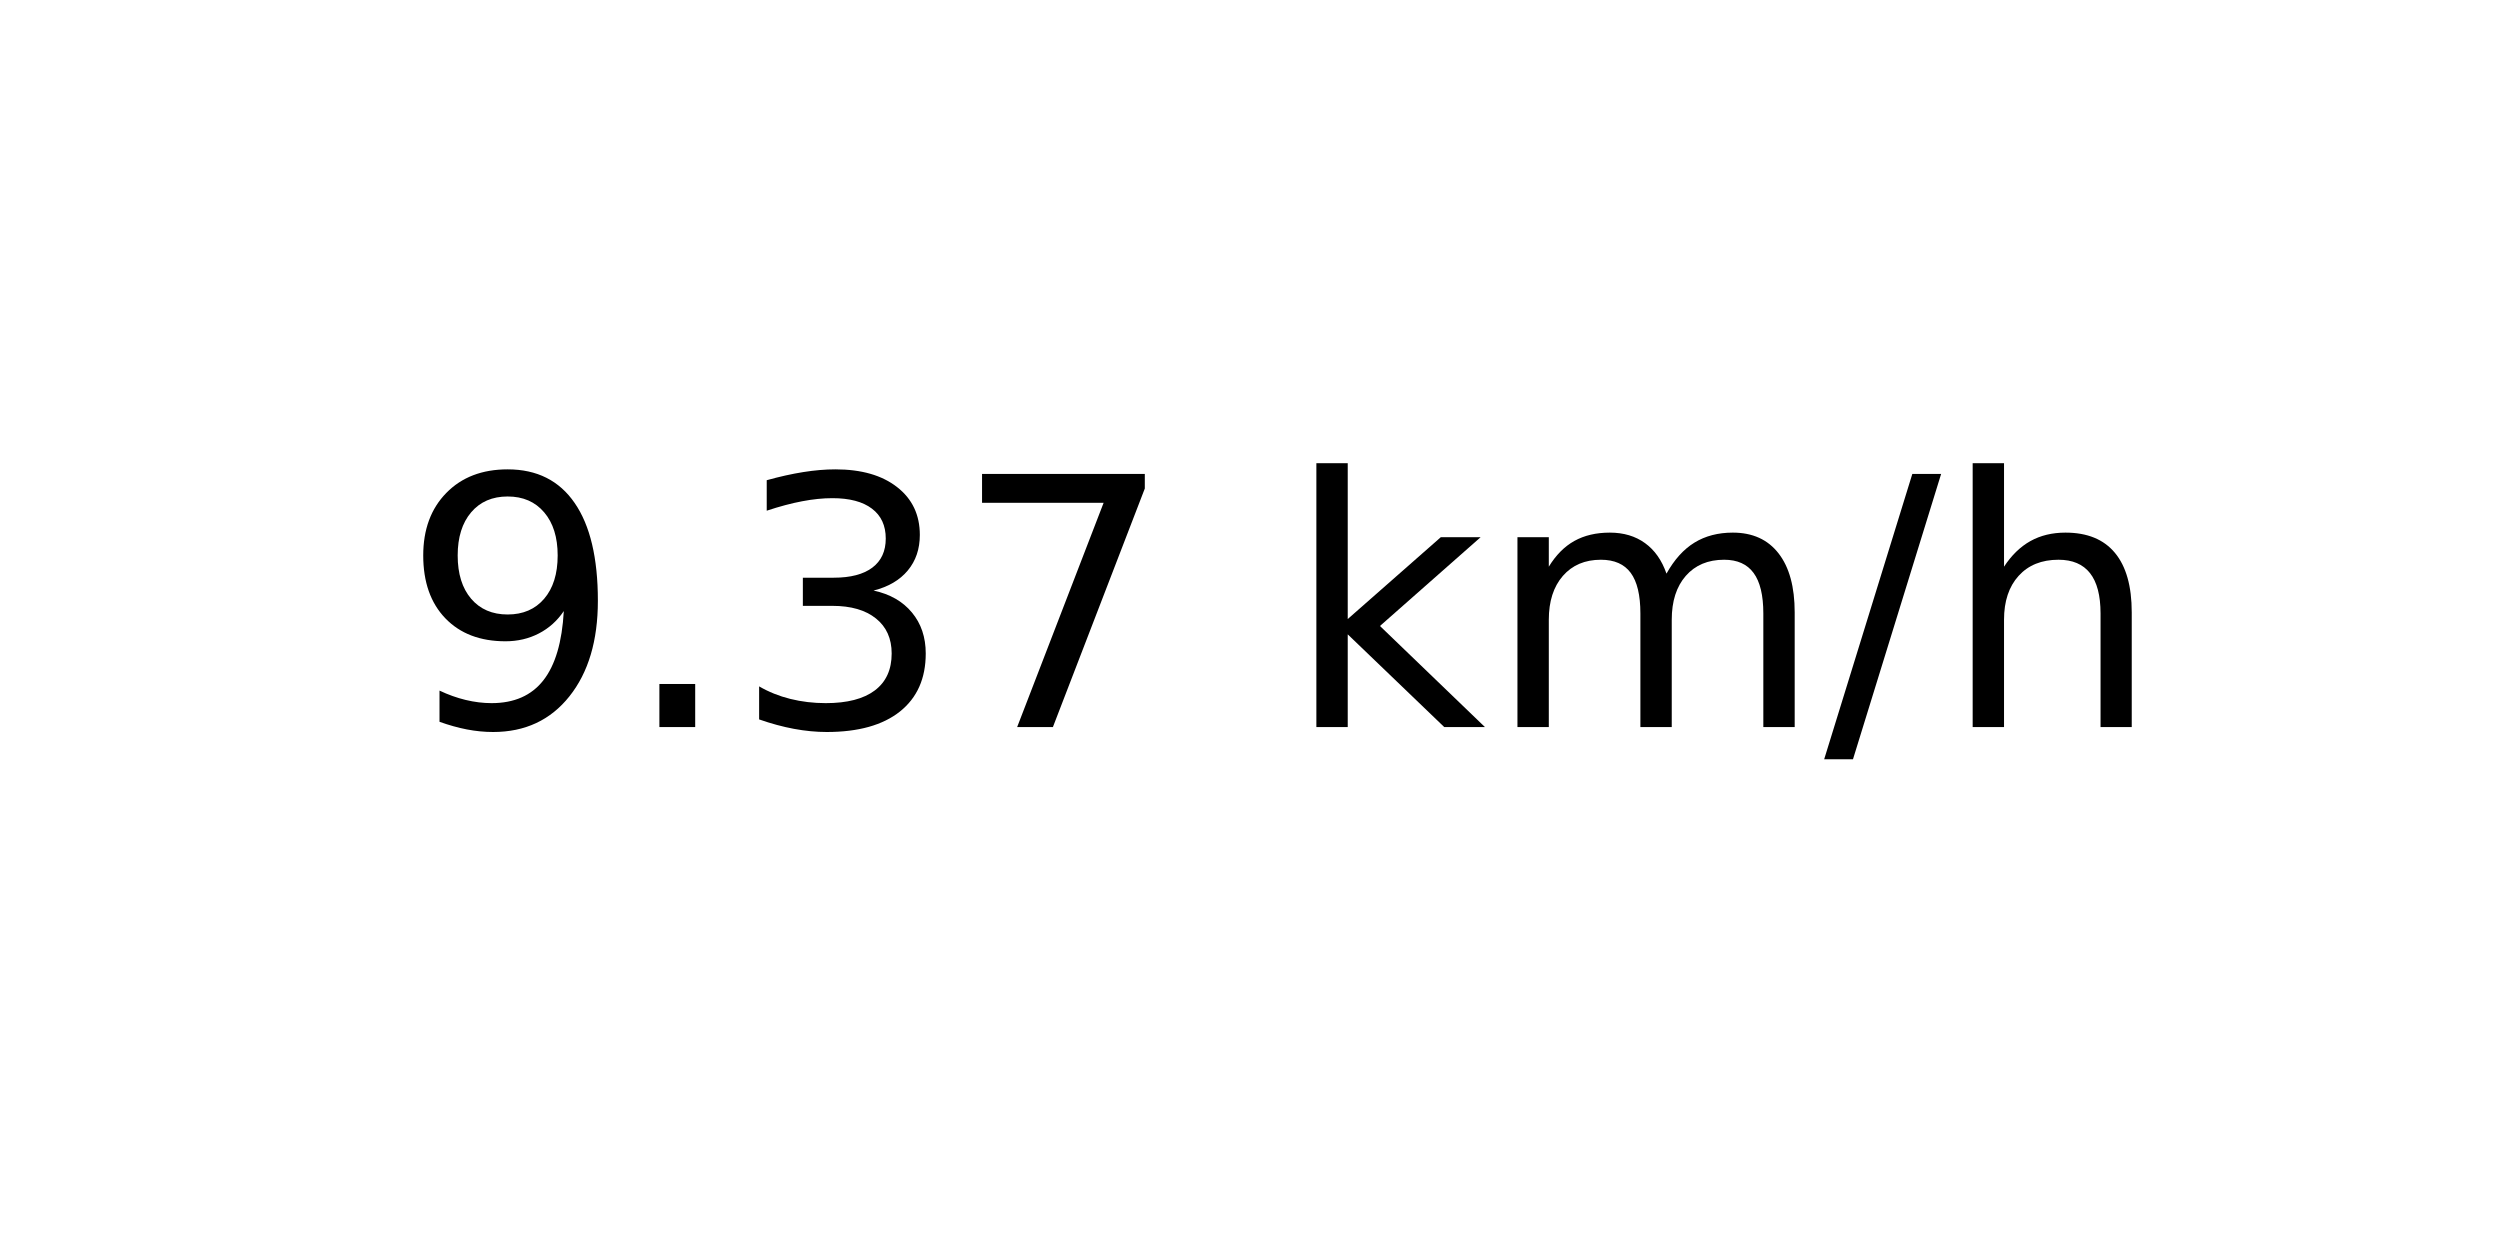
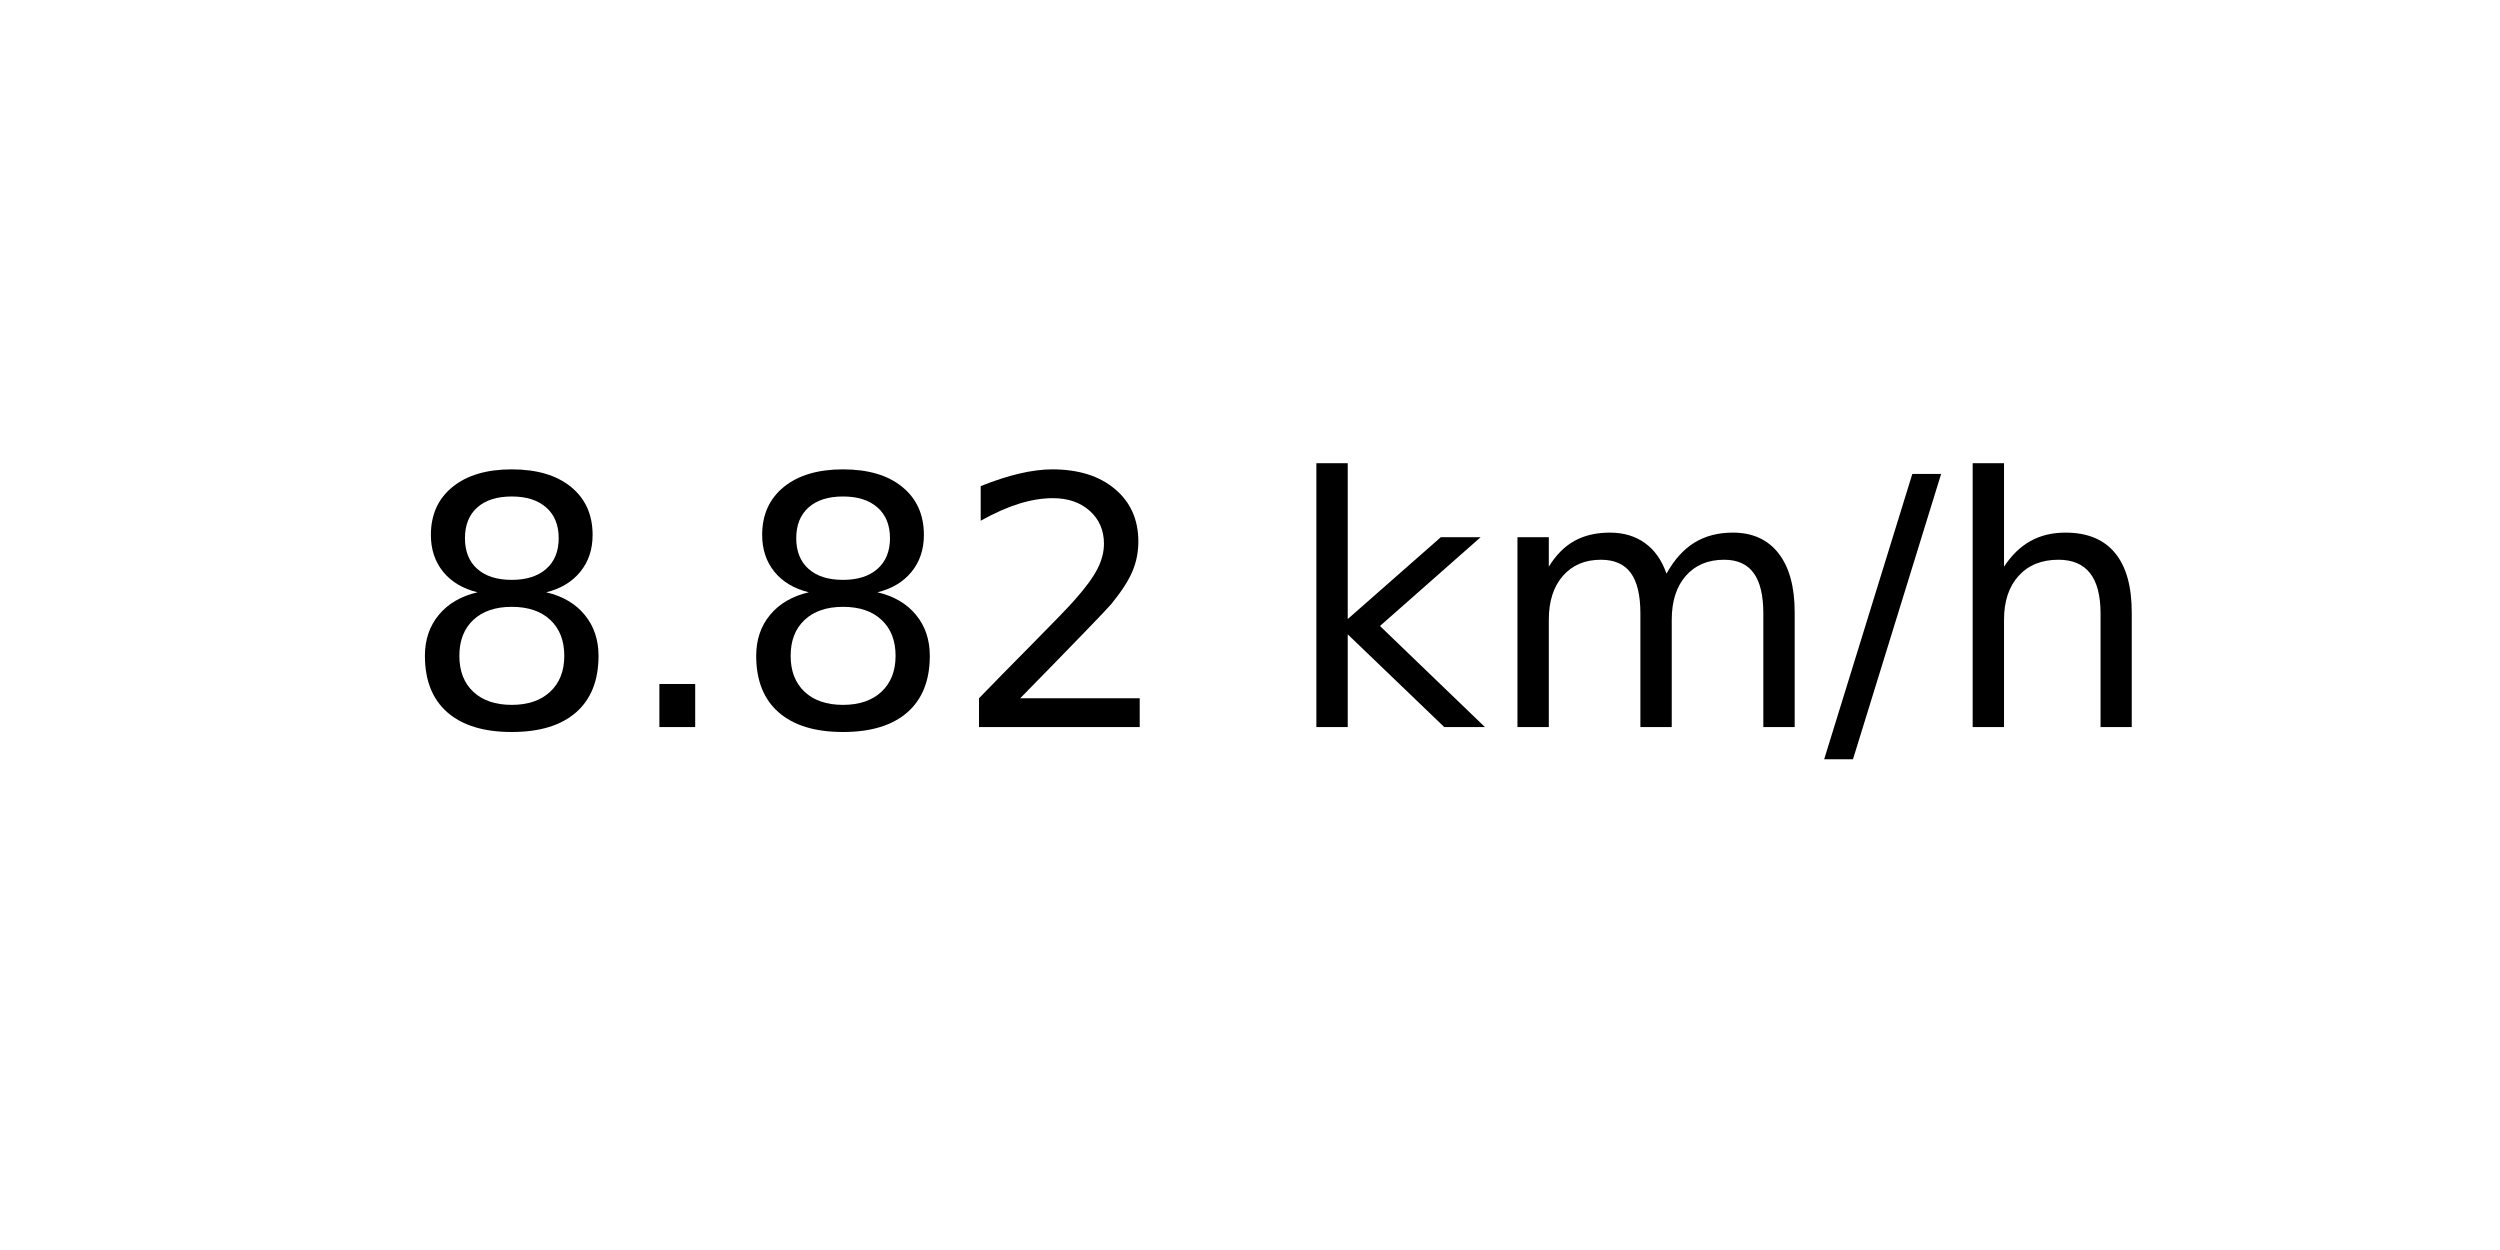
<svg xmlns="http://www.w3.org/2000/svg" xmlns:xlink="http://www.w3.org/1999/xlink" width="72pt" height="36pt" viewBox="0 0 72 36" version="1.1">
  <defs>
    <style type="text/css">*{stroke-linejoin: round; stroke-linecap: butt}</style>
  </defs>
  <g id="figure_1">
    <g id="axes_1">
      <g id="text_1">
        <g transform="translate(11.55937 20.93937) scale(0.1 -0.1)">
          <defs>
-             <path id="DejaVuSans-39" d="M 703 97  L 703 672  Q 941 559 1184 500  Q 1428 441 1663 441  Q 2288 441 2617 861  Q 2947 1281 2994 2138  Q 2813 1869 2534 1725  Q 2256 1581 1919 1581  Q 1219 1581 811 2004  Q 403 2428 403 3163  Q 403 3881 828 4315  Q 1253 4750 1959 4750  Q 2769 4750 3195 4129  Q 3622 3509 3622 2328  Q 3622 1225 3098 567  Q 2575 -91 1691 -91  Q 1453 -91 1209 -44  Q 966 3 703 97  z M 1959 2075  Q 2384 2075 2632 2365  Q 2881 2656 2881 3163  Q 2881 3666 2632 3958  Q 2384 4250 1959 4250  Q 1534 4250 1286 3958  Q 1038 3666 1038 3163  Q 1038 2656 1286 2365  Q 1534 2075 1959 2075  z " transform="scale(0.015625)" />
+             <path id="DejaVuSans-38" d="M 2034 2216  Q 1584 2216 1326 1975  Q 1069 1734 1069 1313  Q 1069 891 1326 650  Q 1584 409 2034 409  Q 2484 409 2743 651  Q 3003 894 3003 1313  Q 3003 1734 2745 1975  Q 2488 2216 2034 2216  z M 1403 2484  Q 997 2584 770 2862  Q 544 3141 544 3541  Q 544 4100 942 4425  Q 1341 4750 2034 4750  Q 2731 4750 3128 4425  Q 3525 4100 3525 3541  Q 3525 3141 3298 2862  Q 3072 2584 2669 2484  Q 3125 2378 3379 2068  Q 3634 1759 3634 1313  Q 3634 634 3220 271  Q 2806 -91 2034 -91  Q 1263 -91 848 271  Q 434 634 434 1313  Q 434 1759 690 2068  Q 947 2378 1403 2484  z M 1172 3481  Q 1172 3119 1398 2916  Q 1625 2713 2034 2713  Q 2441 2713 2670 2916  Q 2900 3119 2900 3481  Q 2900 3844 2670 4047  Q 2441 4250 2034 4250  Q 1625 4250 1398 4047  Q 1172 3844 1172 3481  z " transform="scale(0.015625)" />
            <path id="DejaVuSans-2e" d="M 684 794  L 1344 794  L 1344 0  L 684 0  L 684 794  z " transform="scale(0.015625)" />
-             <path id="DejaVuSans-33" d="M 2597 2516  Q 3050 2419 3304 2112  Q 3559 1806 3559 1356  Q 3559 666 3084 287  Q 2609 -91 1734 -91  Q 1441 -91 1130 -33  Q 819 25 488 141  L 488 750  Q 750 597 1062 519  Q 1375 441 1716 441  Q 2309 441 2620 675  Q 2931 909 2931 1356  Q 2931 1769 2642 2001  Q 2353 2234 1838 2234  L 1294 2234  L 1294 2753  L 1863 2753  Q 2328 2753 2575 2939  Q 2822 3125 2822 3475  Q 2822 3834 2567 4026  Q 2313 4219 1838 4219  Q 1578 4219 1281 4162  Q 984 4106 628 3988  L 628 4550  Q 988 4650 1302 4700  Q 1616 4750 1894 4750  Q 2613 4750 3031 4423  Q 3450 4097 3450 3541  Q 3450 3153 3228 2886  Q 3006 2619 2597 2516  z " transform="scale(0.015625)" />
-             <path id="DejaVuSans-37" d="M 525 4666  L 3525 4666  L 3525 4397  L 1831 0  L 1172 0  L 2766 4134  L 525 4134  L 525 4666  z " transform="scale(0.015625)" />
+             <path id="DejaVuSans-32" d="M 1228 531  L 3431 531  L 3431 0  L 469 0  L 469 531  Q 828 903 1448 1529  Q 2069 2156 2228 2338  Q 2531 2678 2651 2914  Q 2772 3150 2772 3378  Q 2772 3750 2511 3984  Q 2250 4219 1831 4219  Q 1534 4219 1204 4116  Q 875 4013 500 3803  L 500 4441  Q 881 4594 1212 4672  Q 1544 4750 1819 4750  Q 2544 4750 2975 4387  Q 3406 4025 3406 3419  Q 3406 3131 3298 2873  Q 3191 2616 2906 2266  Q 2828 2175 2409 1742  Q 1991 1309 1228 531  z " transform="scale(0.015625)" />
            <path id="DejaVuSans-20" transform="scale(0.015625)" />
            <path id="DejaVuSans-6b" d="M 581 4863  L 1159 4863  L 1159 1991  L 2875 3500  L 3609 3500  L 1753 1863  L 3688 0  L 2938 0  L 1159 1709  L 1159 0  L 581 0  L 581 4863  z " transform="scale(0.015625)" />
            <path id="DejaVuSans-6d" d="M 3328 2828  Q 3544 3216 3844 3400  Q 4144 3584 4550 3584  Q 5097 3584 5394 3201  Q 5691 2819 5691 2113  L 5691 0  L 5113 0  L 5113 2094  Q 5113 2597 4934 2840  Q 4756 3084 4391 3084  Q 3944 3084 3684 2787  Q 3425 2491 3425 1978  L 3425 0  L 2847 0  L 2847 2094  Q 2847 2600 2669 2842  Q 2491 3084 2119 3084  Q 1678 3084 1418 2786  Q 1159 2488 1159 1978  L 1159 0  L 581 0  L 581 3500  L 1159 3500  L 1159 2956  Q 1356 3278 1631 3431  Q 1906 3584 2284 3584  Q 2666 3584 2933 3390  Q 3200 3197 3328 2828  z " transform="scale(0.015625)" />
            <path id="DejaVuSans-2f" d="M 1625 4666  L 2156 4666  L 531 -594  L 0 -594  L 1625 4666  z " transform="scale(0.015625)" />
            <path id="DejaVuSans-68" d="M 3513 2113  L 3513 0  L 2938 0  L 2938 2094  Q 2938 2591 2744 2837  Q 2550 3084 2163 3084  Q 1697 3084 1428 2787  Q 1159 2491 1159 1978  L 1159 0  L 581 0  L 581 4863  L 1159 4863  L 1159 2956  Q 1366 3272 1645 3428  Q 1925 3584 2291 3584  Q 2894 3584 3203 3211  Q 3513 2838 3513 2113  z " transform="scale(0.015625)" />
          </defs>
-           <use xlink:href="#DejaVuSans-39" />
+           <use xlink:href="#DejaVuSans-38" />
          <use xlink:href="#DejaVuSans-2e" x="63.623" />
-           <use xlink:href="#DejaVuSans-33" x="95.41" />
-           <use xlink:href="#DejaVuSans-37" x="159.033" />
+           <use xlink:href="#DejaVuSans-38" x="95.41" />
+           <use xlink:href="#DejaVuSans-32" x="159.033" />
          <use xlink:href="#DejaVuSans-20" x="222.656" />
          <use xlink:href="#DejaVuSans-6b" x="254.443" />
          <use xlink:href="#DejaVuSans-6d" x="312.354" />
          <use xlink:href="#DejaVuSans-2f" x="409.766" />
          <use xlink:href="#DejaVuSans-68" x="443.457" />
        </g>
      </g>
    </g>
  </g>
</svg>
